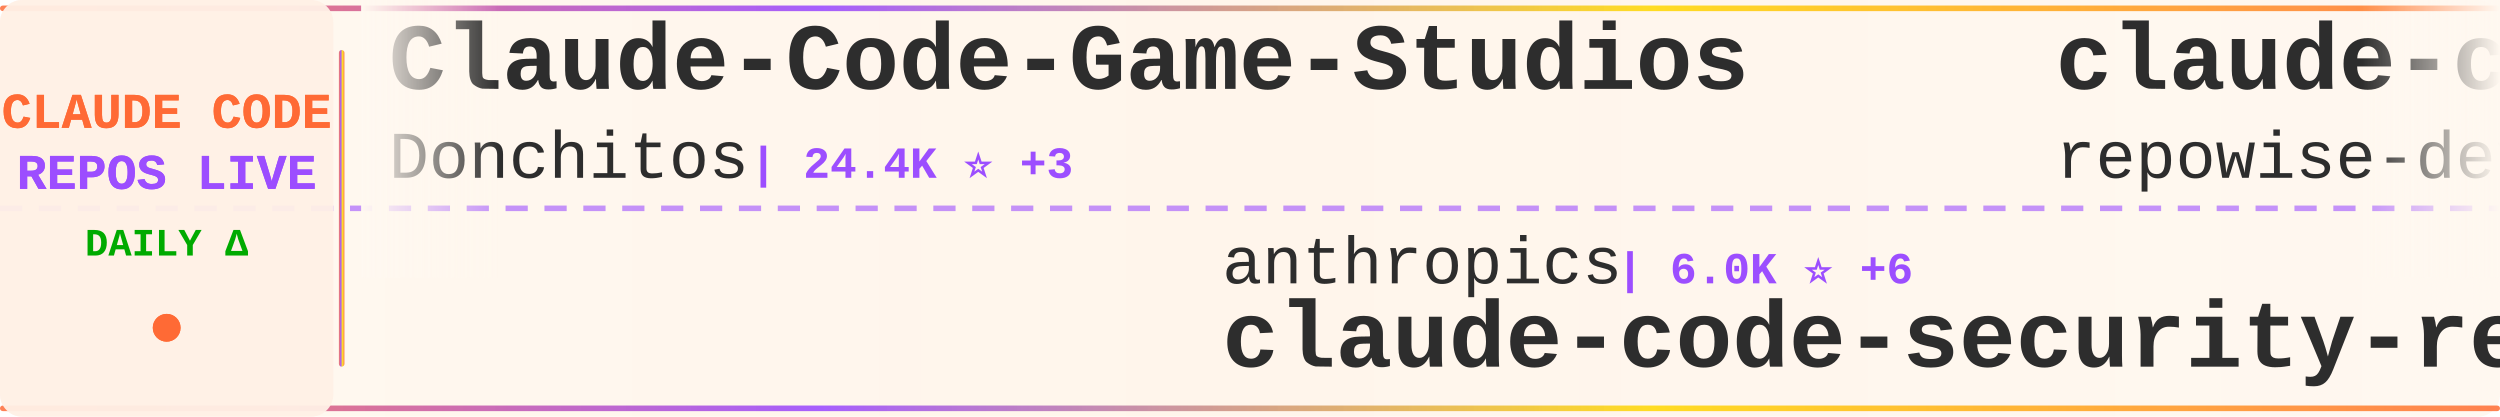
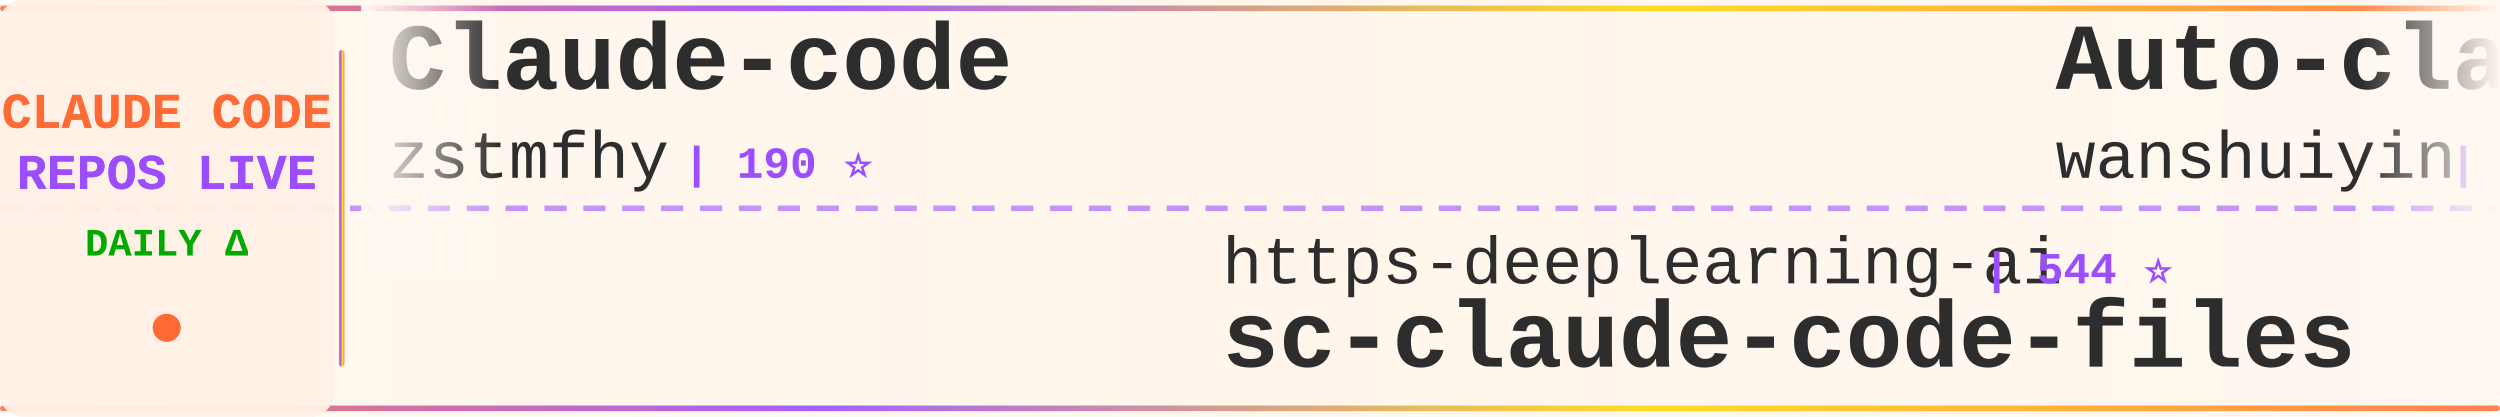
<svg xmlns="http://www.w3.org/2000/svg" width="900" height="150">
  <defs>
    <linearGradient id="tickerBg" x1="0%" y1="0%" x2="100%" y2="0%">
      <stop offset="0%" style="stop-color:#fff8f0;stop-opacity:0.98" />
      <stop offset="50%" style="stop-color:#fff5eb;stop-opacity:1" />
      <stop offset="100%" style="stop-color:#fff8f0;stop-opacity:0.98" />
    </linearGradient>
    <linearGradient id="borderGrad" x1="0%" y1="0%" x2="100%" y2="0%">
      <stop offset="0%" style="stop-color:#FF6B35;stop-opacity:0.85">
        <animate attributeName="stop-opacity" values="0.85;1;0.85" dur="2s" repeatCount="indefinite" />
      </stop>
      <stop offset="33%" style="stop-color:#9C4EFF;stop-opacity:0.9">
        <animate attributeName="stop-opacity" values="0.9;1;0.9" dur="2.2s" repeatCount="indefinite" />
      </stop>
      <stop offset="66%" style="stop-color:#FFD700;stop-opacity:0.85">
        <animate attributeName="stop-opacity" values="0.85;1;0.85" dur="1.8s" repeatCount="indefinite" />
      </stop>
      <stop offset="100%" style="stop-color:#FF6B35;stop-opacity:0.85">
        <animate attributeName="stop-opacity" values="0.85;1;0.85" dur="2s" repeatCount="indefinite" />
      </stop>
    </linearGradient>
    <filter id="textGlow">
      <feGaussianBlur stdDeviation="0.15" result="coloredBlur" />
      <feMerge>
        <feMergeNode in="coloredBlur" />
        <feMergeNode in="SourceGraphic" />
      </feMerge>
    </filter>
    <filter id="metricGlow">
      <feGaussianBlur stdDeviation="0.2" result="coloredBlur" />
      <feMerge>
        <feMergeNode in="coloredBlur" />
        <feMergeNode in="SourceGraphic" />
      </feMerge>
    </filter>
    <linearGradient id="leftFade" x1="0%" y1="0%" x2="100%" y2="0%">
      <stop offset="0%" style="stop-color:#fff8f0;stop-opacity:1" />
      <stop offset="100%" style="stop-color:#fff8f0;stop-opacity:0" />
    </linearGradient>
    <linearGradient id="rightFade" x1="0%" y1="0%" x2="100%" y2="0%">
      <stop offset="0%" style="stop-color:#fff8f0;stop-opacity:0" />
      <stop offset="100%" style="stop-color:#fff8f0;stop-opacity:1" />
    </linearGradient>
  </defs>
  <rect width="900" height="150" fill="url(#tickerBg)" rx="8" />
  <rect x="0" y="2" width="900" height="2" fill="url(#borderGrad)" rx="1" />
  <rect x="0" y="146" width="900" height="2" fill="url(#borderGrad)" rx="1" />
  <line x1="0" y1="75" x2="900" y2="75" stroke="#9C4EFF" stroke-width="2" stroke-dasharray="8 6" opacity="0.6" />
  <rect x="0" y="0" width="120" height="150" fill="#fff0e6" opacity="0.95" rx="8" />
  <text x="60" y="46" font-family="'Courier New', monospace" font-size="18" font-weight="bold" fill="#FF6B35" text-anchor="middle" filter="url(#textGlow)">
    CLAUDE CODE
  </text>
  <text x="60" y="68" font-family="'Courier New', monospace" font-size="18" font-weight="bold" fill="#9C4EFF" text-anchor="middle" filter="url(#textGlow)">
    REPOS LIVE
  </text>
  <text x="60" y="92" font-family="'Courier New', monospace" font-size="14" font-weight="bold" fill="#00aa00" text-anchor="middle">
    DAILY Δ
  </text>
  <circle cx="60" cy="118" r="5" fill="#FF6B35" filter="url(#metricGlow)">
    <animate attributeName="r" values="4;6;4" dur="1.5s" repeatCount="indefinite" />
    <animate attributeName="opacity" values="0.6;1;0.6" dur="1.5s" repeatCount="indefinite" />
  </circle>
  <rect x="122" y="18" width="2" height="114" fill="url(#borderGrad)" rx="1" />
  <clipPath id="tickerClip">
    <rect x="130" y="0" width="770" height="150" />
  </clipPath>
  <g clip-path="url(#tickerClip)">
    <g id="tickerItems">
      <animateTransform attributeName="transform" attributeType="XML" type="translate" from="0 0" to="-3000 0" dur="54s" repeatCount="indefinite" />
      <g transform="translate(0, 0)">
-         <text x="140" y="32" font-family="'Courier New', monospace" font-size="34" font-weight="bold" fill="#2d2d2d">Claude-Code-Game-Studios</text>
-         <text x="140" y="64" font-family="'Courier New', monospace" font-size="24" font-weight="normal" fill="#2d2d2d" opacity="1.0">Donchitos</text>
-         <text x="270" y="64" font-family="'Courier New', monospace" font-size="16" font-weight="bold" fill="#9C4EFF"> | 24.4K ⭐ +3</text>
+         <text x="140" y="32" font-family="'Courier New', monospace" font-size="34" font-weight="bold" fill="#2d2d2d">Claude-code</text>
+         <text x="140" y="64" font-family="'Courier New', monospace" font-size="24" font-weight="normal" fill="#2d2d2d" opacity="1.0">zstmfhy</text>
+         <text x="246" y="64" font-family="'Courier New', monospace" font-size="16" font-weight="bold" fill="#9C4EFF"> | 190 ⭐</text>
      </g>
      <g transform="translate(300, 0)">
-         <text x="140" y="102" font-family="'Courier New', monospace" font-size="24" font-weight="normal" fill="#2d2d2d" opacity="1.0">anthropics</text>
-         <text x="282" y="102" font-family="'Courier New', monospace" font-size="16" font-weight="bold" fill="#9C4EFF"> | 6.0K ⭐ +6</text>
-         <text x="140" y="132" font-family="'Courier New', monospace" font-size="34" font-weight="bold" fill="#2d2d2d">claude-code-security-rev...</text>
+         <text x="140" y="102" font-family="'Courier New', monospace" font-size="24" font-weight="normal" fill="#2d2d2d" opacity="1.0">https-deeplearning-ai</text>
+         <text x="414" y="102" font-family="'Courier New', monospace" font-size="16" font-weight="bold" fill="#9C4EFF"> | 544 ⭐</text>
+         <text x="140" y="132" font-family="'Courier New', monospace" font-size="34" font-weight="bold" fill="#2d2d2d">sc-claude-code-files</text>
      </g>
      <g transform="translate(600, 0)">
-         <text x="140" y="32" font-family="'Courier New', monospace" font-size="34" font-weight="bold" fill="#2d2d2d">claude-code-prompts</text>
-         <text x="140" y="64" font-family="'Courier New', monospace" font-size="24" font-weight="normal" fill="#2d2d2d" opacity="1.0">repowise-dev</text>
-         <text x="306" y="64" font-family="'Courier New', monospace" font-size="16" font-weight="bold" fill="#9C4EFF"> | 1.2K ⭐</text>
+         <text x="140" y="32" font-family="'Courier New', monospace" font-size="34" font-weight="bold" fill="#2d2d2d">Auto-claude-code-researc...</text>
+         <text x="140" y="64" font-family="'Courier New', monospace" font-size="24" font-weight="normal" fill="#2d2d2d" opacity="1.0">wanshuiyin</text>
+         <text x="282" y="64" font-family="'Courier New', monospace" font-size="16" font-weight="bold" fill="#9C4EFF"> | 15.0K ⭐ +1</text>
      </g>
      <g transform="translate(900, 0)">
-         <text x="140" y="102" font-family="'Courier New', monospace" font-size="24" font-weight="normal" fill="#2d2d2d" opacity="1.0">hangsman</text>
-         <text x="258" y="102" font-family="'Courier New', monospace" font-size="16" font-weight="bold" fill="#9C4EFF"> | 790 ⭐</text>
-         <text x="140" y="132" font-family="'Courier New', monospace" font-size="34" font-weight="bold" fill="#2d2d2d">claude-code-source</text>
+         <text x="140" y="102" font-family="'Courier New', monospace" font-size="24" font-weight="normal" fill="#2d2d2d" opacity="1.0">diet103</text>
+         <text x="246" y="102" font-family="'Courier New', monospace" font-size="16" font-weight="bold" fill="#9C4EFF"> | 10.0K ⭐ +1</text>
+         <text x="140" y="132" font-family="'Courier New', monospace" font-size="34" font-weight="bold" fill="#2d2d2d">claude-code-infrastructu...</text>
      </g>
      <g transform="translate(1200, 0)">
-         <text x="140" y="32" font-family="'Courier New', monospace" font-size="34" font-weight="bold" fill="#2d2d2d">claude-code-from-source</text>
-         <text x="140" y="64" font-family="'Courier New', monospace" font-size="24" font-weight="normal" fill="#2d2d2d" opacity="1.0">alejandrobalderas</text>
-         <text x="366" y="64" font-family="'Courier New', monospace" font-size="16" font-weight="bold" fill="#9C4EFF"> | 2.8K ⭐ +1</text>
+         <text x="140" y="32" font-family="'Courier New', monospace" font-size="34" font-weight="bold" fill="#2d2d2d">claude-code-cli</text>
+         <text x="140" y="64" font-family="'Courier New', monospace" font-size="24" font-weight="normal" fill="#2d2d2d" opacity="1.0">huangserva</text>
+         <text x="282" y="64" font-family="'Courier New', monospace" font-size="16" font-weight="bold" fill="#9C4EFF"> | 622 ⭐</text>
      </g>
      <g transform="translate(1500, 0)">
-         <text x="140" y="102" font-family="'Courier New', monospace" font-size="24" font-weight="normal" fill="#2d2d2d" opacity="1.0">affaan-m</text>
-         <text x="258" y="102" font-family="'Courier New', monospace" font-size="16" font-weight="bold" fill="#9C4EFF"> | 241.7K ⭐ +57</text>
-         <text x="140" y="132" font-family="'Courier New', monospace" font-size="34" font-weight="bold" fill="#2d2d2d">ECC</text>
+         <text x="140" y="102" font-family="'Courier New', monospace" font-size="24" font-weight="normal" fill="#2d2d2d" opacity="1.0">xu-xiang</text>
+         <text x="258" y="102" font-family="'Courier New', monospace" font-size="16" font-weight="bold" fill="#9C4EFF"> | 1.9K ⭐</text>
+         <text x="140" y="132" font-family="'Courier New', monospace" font-size="34" font-weight="bold" fill="#2d2d2d">everything-claude-code-z...</text>
      </g>
      <g transform="translate(1800, 0)">
-         <text x="140" y="32" font-family="'Courier New', monospace" font-size="34" font-weight="bold" fill="#2d2d2d">ralph-claude-code</text>
-         <text x="140" y="64" font-family="'Courier New', monospace" font-size="24" font-weight="normal" fill="#2d2d2d" opacity="1.0">frankbria</text>
-         <text x="270" y="64" font-family="'Courier New', monospace" font-size="16" font-weight="bold" fill="#9C4EFF"> | 9.6K ⭐</text>
+         <text x="140" y="32" font-family="'Courier New', monospace" font-size="34" font-weight="bold" fill="#2d2d2d">claude-coder</text>
+         <text x="140" y="64" font-family="'Courier New', monospace" font-size="24" font-weight="normal" fill="#2d2d2d" opacity="1.0">kodu-ai</text>
+         <text x="246" y="64" font-family="'Courier New', monospace" font-size="16" font-weight="bold" fill="#9C4EFF"> | 5.2K ⭐</text>
      </g>
      <g transform="translate(2100, 0)">
-         <text x="140" y="102" font-family="'Courier New', monospace" font-size="24" font-weight="normal" fill="#2d2d2d" opacity="1.0">1rgs</text>
-         <text x="210" y="102" font-family="'Courier New', monospace" font-size="16" font-weight="bold" fill="#9C4EFF"> | 3.7K ⭐</text>
-         <text x="140" y="132" font-family="'Courier New', monospace" font-size="34" font-weight="bold" fill="#2d2d2d">claude-code-proxy</text>
+         <text x="140" y="102" font-family="'Courier New', monospace" font-size="24" font-weight="normal" fill="#2d2d2d" opacity="1.0">luyao618</text>
+         <text x="258" y="102" font-family="'Courier New', monospace" font-size="16" font-weight="bold" fill="#9C4EFF"> | 1.7K ⭐</text>
+         <text x="140" y="132" font-family="'Courier New', monospace" font-size="34" font-weight="bold" fill="#2d2d2d">Claude-Code-Source-Study</text>
      </g>
      <g transform="translate(2400, 0)">
-         <text x="140" y="32" font-family="'Courier New', monospace" font-size="34" font-weight="bold" fill="#2d2d2d">claude-code-rust</text>
-         <text x="140" y="64" font-family="'Courier New', monospace" font-size="24" font-weight="normal" fill="#2d2d2d" opacity="1.0">lorryjovens-hub</text>
-         <text x="342" y="64" font-family="'Courier New', monospace" font-size="16" font-weight="bold" fill="#9C4EFF"> | 1.7K ⭐</text>
+         <text x="140" y="32" font-family="'Courier New', monospace" font-size="34" font-weight="bold" fill="#2d2d2d">claude-code-source-build</text>
+         <text x="140" y="64" font-family="'Courier New', monospace" font-size="24" font-weight="normal" fill="#2d2d2d" opacity="1.0">andrew-kramer-inno</text>
+         <text x="378" y="64" font-family="'Courier New', monospace" font-size="16" font-weight="bold" fill="#9C4EFF"> | 594 ⭐</text>
      </g>
      <g transform="translate(2700, 0)">
-         <text x="140" y="102" font-family="'Courier New', monospace" font-size="24" font-weight="normal" fill="#2d2d2d" opacity="1.0">Yuyz0112</text>
-         <text x="258" y="102" font-family="'Courier New', monospace" font-size="16" font-weight="bold" fill="#9C4EFF"> | 2.4K ⭐</text>
-         <text x="140" y="132" font-family="'Courier New', monospace" font-size="34" font-weight="bold" fill="#2d2d2d">claude-code-reverse</text>
+         <text x="140" y="102" font-family="'Courier New', monospace" font-size="24" font-weight="normal" fill="#2d2d2d" opacity="1.0">guanshan</text>
+         <text x="258" y="102" font-family="'Courier New', monospace" font-size="16" font-weight="bold" fill="#9C4EFF"> | 61 ⭐</text>
+         <text x="140" y="132" font-family="'Courier New', monospace" font-size="34" font-weight="bold" fill="#2d2d2d">ClaudeCode</text>
      </g>
      <g transform="translate(3000, 0)">
-         <text x="140" y="32" font-family="'Courier New', monospace" font-size="34" font-weight="bold" fill="#2d2d2d">Claude-Code-Game-Studios</text>
-         <text x="140" y="64" font-family="'Courier New', monospace" font-size="24" font-weight="normal" fill="#2d2d2d" opacity="1.0">Donchitos</text>
-         <text x="270" y="64" font-family="'Courier New', monospace" font-size="16" font-weight="bold" fill="#9C4EFF"> | 24.4K ⭐ +3</text>
+         <text x="140" y="32" font-family="'Courier New', monospace" font-size="34" font-weight="bold" fill="#2d2d2d">Claude-code</text>
+         <text x="140" y="64" font-family="'Courier New', monospace" font-size="24" font-weight="normal" fill="#2d2d2d" opacity="1.0">zstmfhy</text>
+         <text x="246" y="64" font-family="'Courier New', monospace" font-size="16" font-weight="bold" fill="#9C4EFF"> | 190 ⭐</text>
      </g>
      <g transform="translate(3300, 0)">
-         <text x="140" y="102" font-family="'Courier New', monospace" font-size="24" font-weight="normal" fill="#2d2d2d" opacity="1.0">anthropics</text>
-         <text x="282" y="102" font-family="'Courier New', monospace" font-size="16" font-weight="bold" fill="#9C4EFF"> | 6.0K ⭐ +6</text>
-         <text x="140" y="132" font-family="'Courier New', monospace" font-size="34" font-weight="bold" fill="#2d2d2d">claude-code-security-rev...</text>
+         <text x="140" y="102" font-family="'Courier New', monospace" font-size="24" font-weight="normal" fill="#2d2d2d" opacity="1.0">https-deeplearning-ai</text>
+         <text x="414" y="102" font-family="'Courier New', monospace" font-size="16" font-weight="bold" fill="#9C4EFF"> | 544 ⭐</text>
+         <text x="140" y="132" font-family="'Courier New', monospace" font-size="34" font-weight="bold" fill="#2d2d2d">sc-claude-code-files</text>
      </g>
      <g transform="translate(3600, 0)">
-         <text x="140" y="32" font-family="'Courier New', monospace" font-size="34" font-weight="bold" fill="#2d2d2d">claude-code-prompts</text>
-         <text x="140" y="64" font-family="'Courier New', monospace" font-size="24" font-weight="normal" fill="#2d2d2d" opacity="1.0">repowise-dev</text>
-         <text x="306" y="64" font-family="'Courier New', monospace" font-size="16" font-weight="bold" fill="#9C4EFF"> | 1.2K ⭐</text>
+         <text x="140" y="32" font-family="'Courier New', monospace" font-size="34" font-weight="bold" fill="#2d2d2d">Auto-claude-code-researc...</text>
+         <text x="140" y="64" font-family="'Courier New', monospace" font-size="24" font-weight="normal" fill="#2d2d2d" opacity="1.0">wanshuiyin</text>
+         <text x="282" y="64" font-family="'Courier New', monospace" font-size="16" font-weight="bold" fill="#9C4EFF"> | 15.0K ⭐ +1</text>
      </g>
      <g transform="translate(3900, 0)">
-         <text x="140" y="102" font-family="'Courier New', monospace" font-size="24" font-weight="normal" fill="#2d2d2d" opacity="1.0">hangsman</text>
-         <text x="258" y="102" font-family="'Courier New', monospace" font-size="16" font-weight="bold" fill="#9C4EFF"> | 790 ⭐</text>
-         <text x="140" y="132" font-family="'Courier New', monospace" font-size="34" font-weight="bold" fill="#2d2d2d">claude-code-source</text>
+         <text x="140" y="102" font-family="'Courier New', monospace" font-size="24" font-weight="normal" fill="#2d2d2d" opacity="1.0">diet103</text>
+         <text x="246" y="102" font-family="'Courier New', monospace" font-size="16" font-weight="bold" fill="#9C4EFF"> | 10.0K ⭐ +1</text>
+         <text x="140" y="132" font-family="'Courier New', monospace" font-size="34" font-weight="bold" fill="#2d2d2d">claude-code-infrastructu...</text>
      </g>
    </g>
  </g>
  <rect x="130" y="0" width="50" height="100" fill="url(#leftFade)" />
  <rect x="850" y="0" width="50" height="100" fill="url(#rightFade)" />
</svg>
